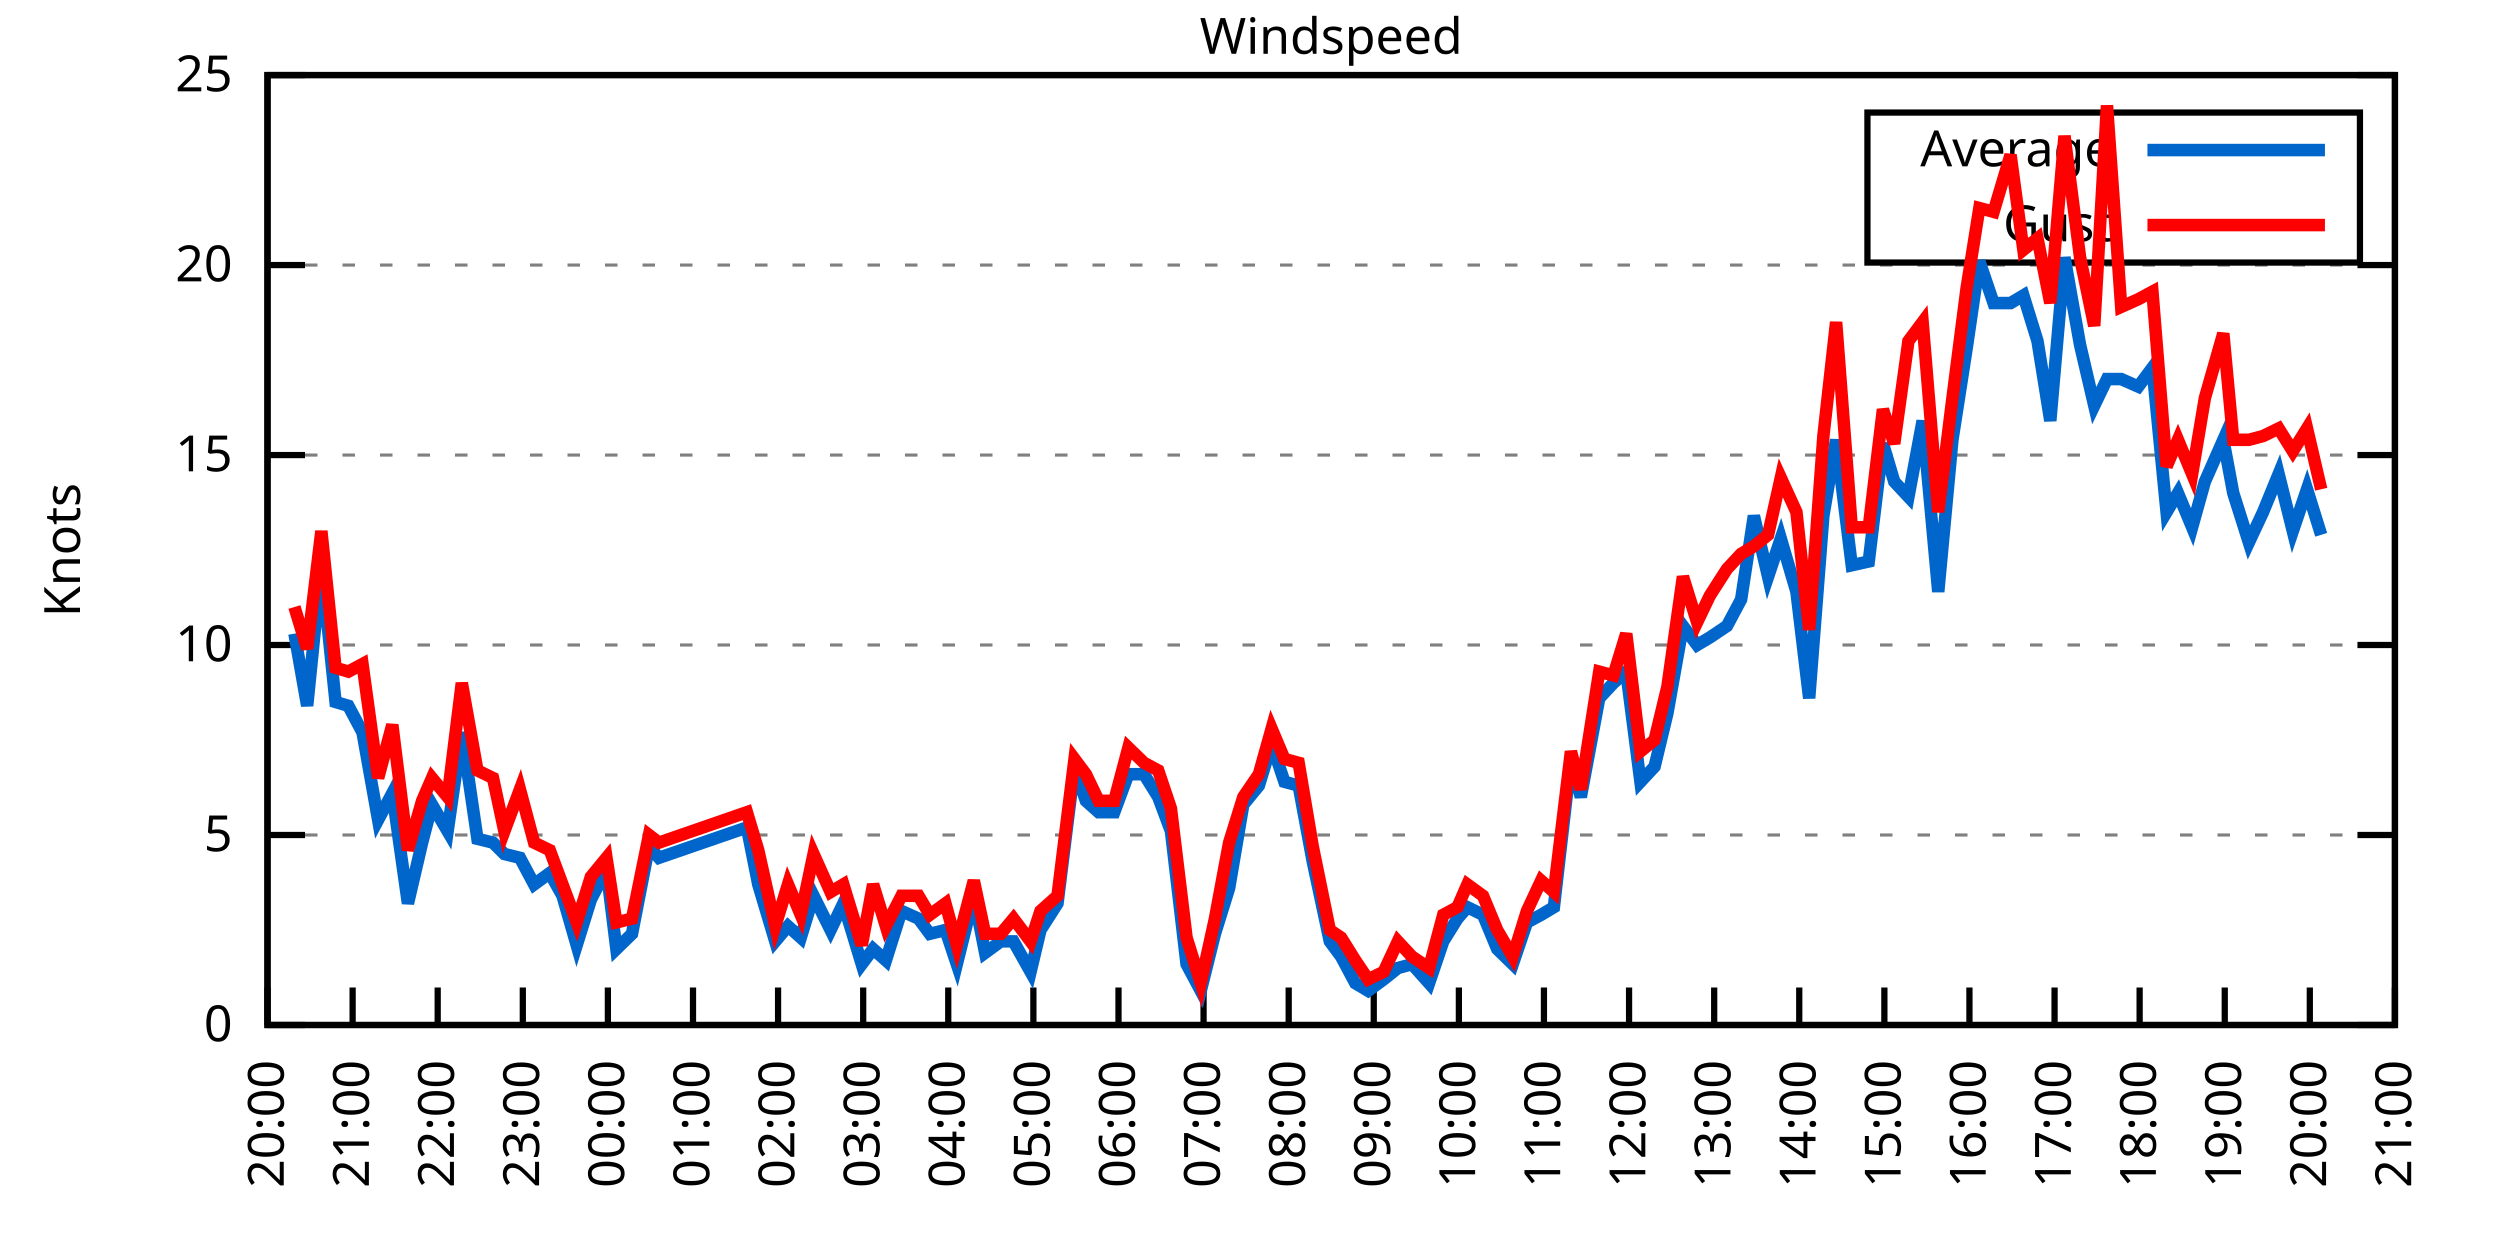
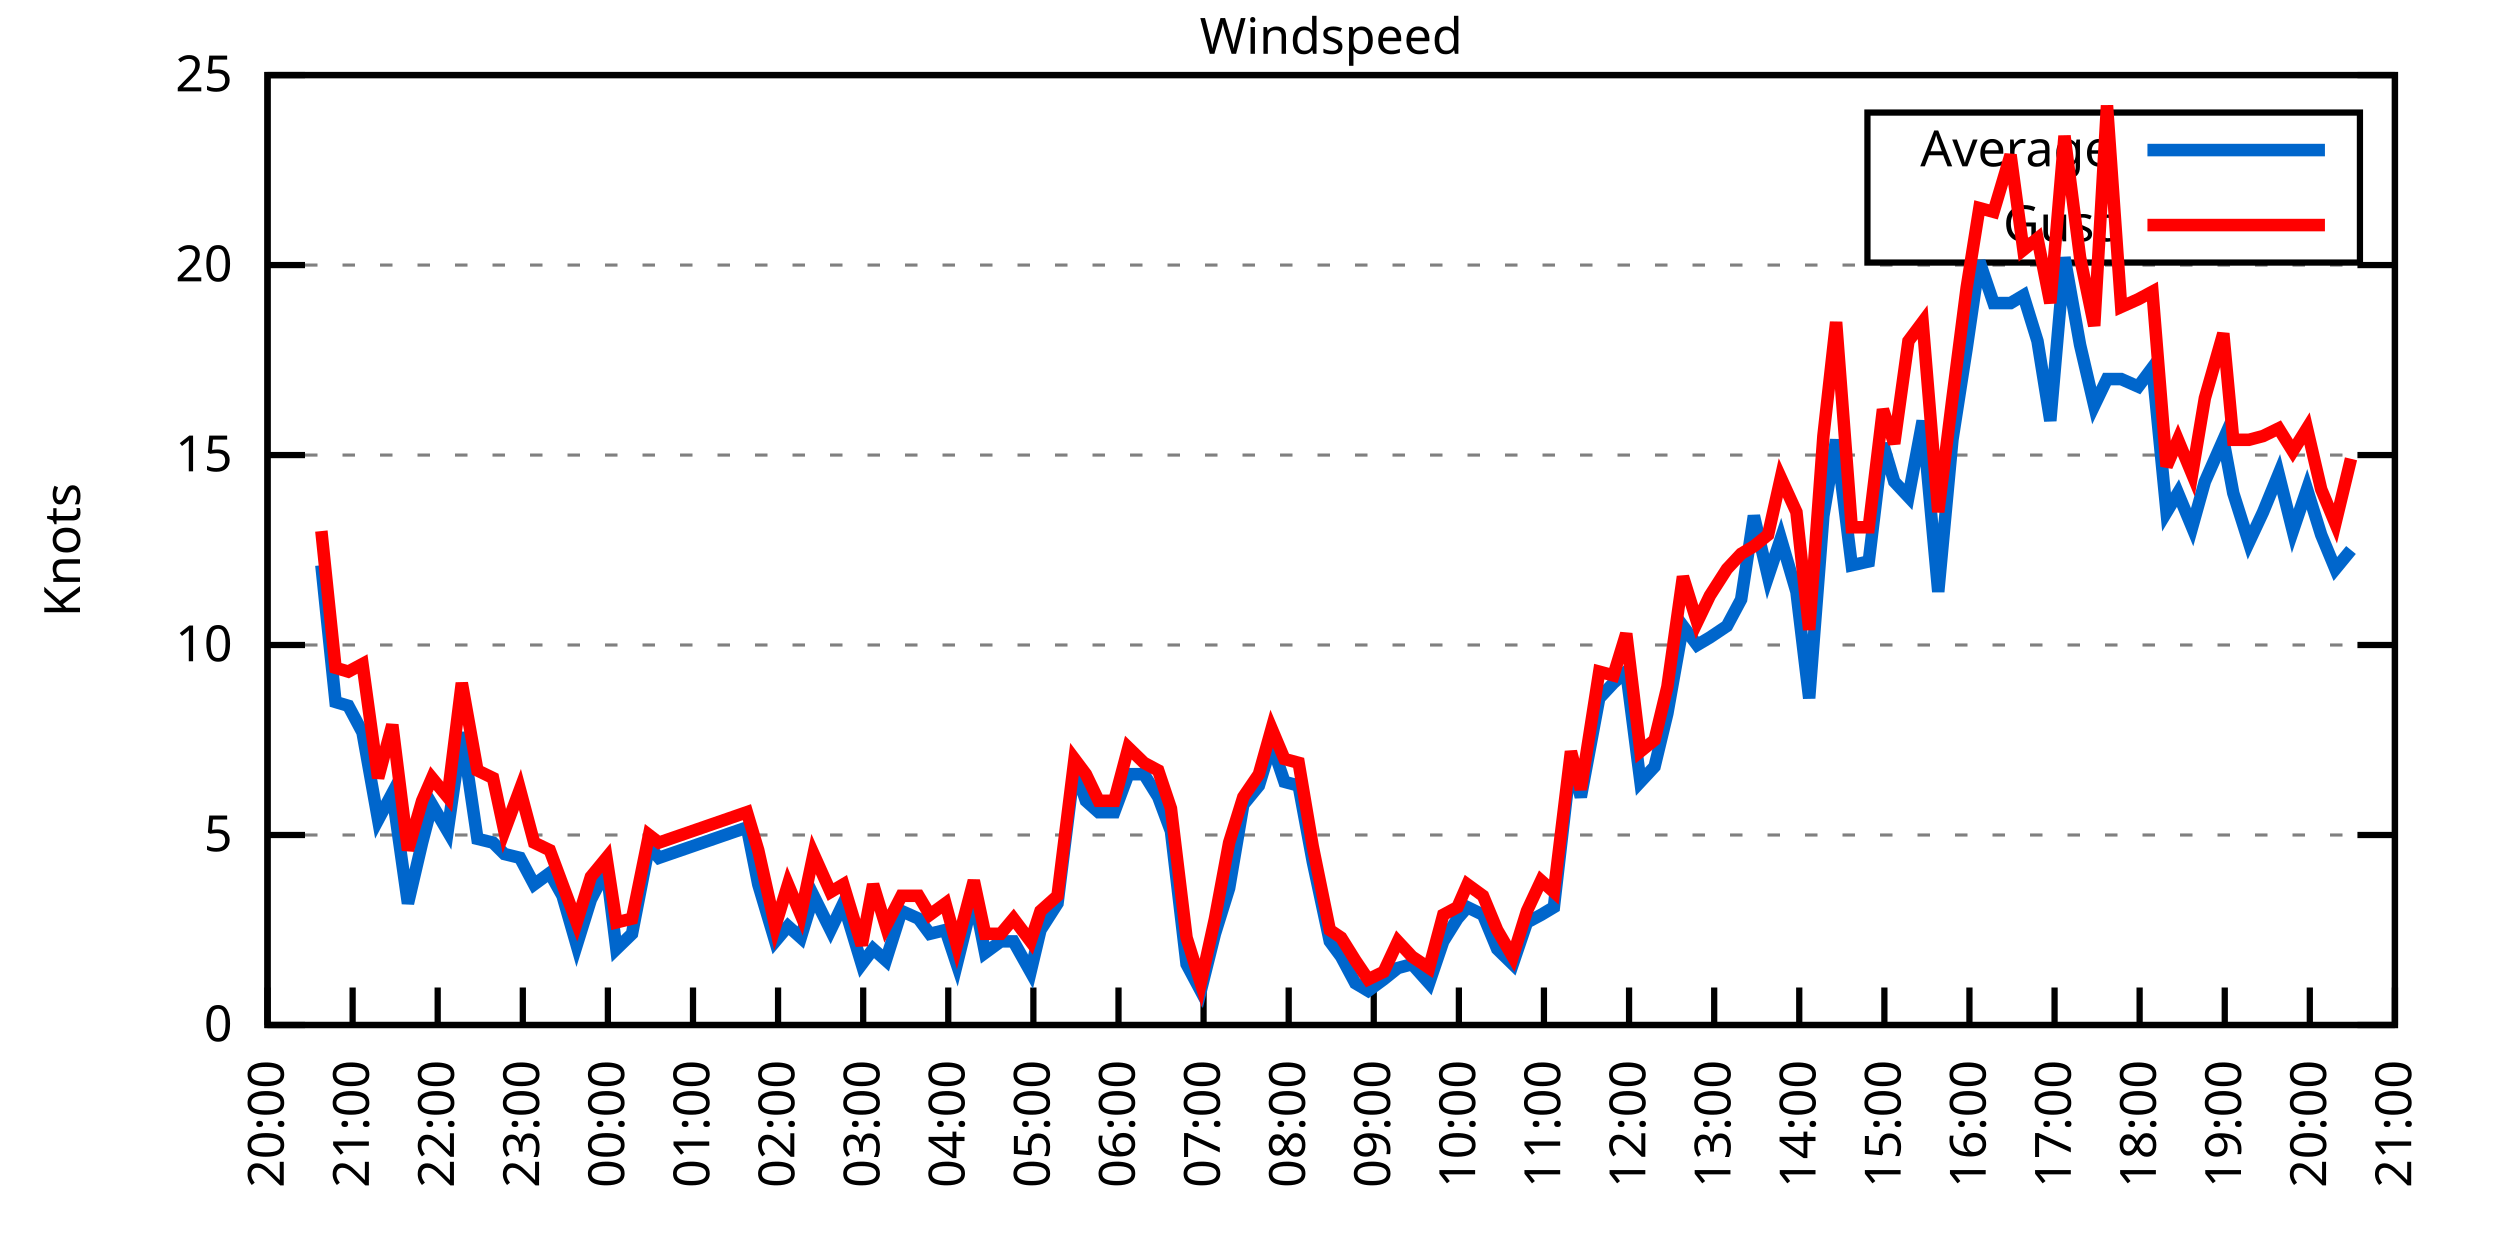
<svg xmlns="http://www.w3.org/2000/svg" xmlns:xlink="http://www.w3.org/1999/xlink" width="400" height="200" viewBox="0 0 400 200">
  <g id="gnuplot_canvas">
    <rect x="0" y="0" width="400" height="200" fill="none" />
    <defs>
      <circle id="gpDot" r="0.5" stroke-width="0.5" stroke="currentColor" />
      <path id="gpPt0" stroke-width="0.333" stroke="currentColor" d="M-1,0 h2 M0,-1 v2" />
      <path id="gpPt1" stroke-width="0.333" stroke="currentColor" d="M-1,-1 L1,1 M1,-1 L-1,1" />
      <path id="gpPt2" stroke-width="0.333" stroke="currentColor" d="M-1,0 L1,0 M0,-1 L0,1 M-1,-1 L1,1 M-1,1 L1,-1" />
      <rect id="gpPt3" stroke-width="0.333" stroke="currentColor" x="-1" y="-1" width="2" height="2" />
      <rect id="gpPt4" stroke-width="0.333" stroke="currentColor" fill="currentColor" x="-1" y="-1" width="2" height="2" />
      <circle id="gpPt5" stroke-width="0.333" stroke="currentColor" cx="0" cy="0" r="1" />
      <use xlink:href="#gpPt5" id="gpPt6" fill="currentColor" stroke="none" />
      <path id="gpPt7" stroke-width="0.333" stroke="currentColor" d="M0,-1.33 L-1.33,0.67 L1.33,0.67 z" />
      <use xlink:href="#gpPt7" id="gpPt8" fill="currentColor" stroke="none" />
      <use xlink:href="#gpPt7" id="gpPt9" stroke="currentColor" transform="rotate(180)" />
      <use xlink:href="#gpPt9" id="gpPt10" fill="currentColor" stroke="none" />
      <use xlink:href="#gpPt3" id="gpPt11" stroke="currentColor" transform="rotate(45)" />
      <use xlink:href="#gpPt11" id="gpPt12" fill="currentColor" stroke="none" />
      <path id="gpPt13" stroke-width="0.333" stroke="currentColor" d="M0,1.330 L1.265,0.411 L0.782,-1.067 L-0.782,-1.076 L-1.265,0.411 z" />
      <use xlink:href="#gpPt13" id="gpPt14" fill="currentColor" stroke="none" />
      <filter id="textbox" filterUnits="objectBoundingBox" x="0" y="0" height="1" width="1">
        <feFlood flood-color="white" flood-opacity="1" result="bgnd" />
        <feComposite in="SourceGraphic" in2="bgnd" operator="atop" />
      </filter>
      <filter id="greybox" filterUnits="objectBoundingBox" x="0" y="0" height="1" width="1">
        <feFlood flood-color="lightgrey" flood-opacity="1" result="grey" />
        <feComposite in="SourceGraphic" in2="grey" operator="atop" />
      </filter>
    </defs>
    <g fill="none" color="white" stroke="currentColor" stroke-width="1.00" stroke-linecap="butt" stroke-linejoin="miter">
</g>
    <g fill="none" color="black" stroke="currentColor" stroke-width="1.00" stroke-linecap="butt" stroke-linejoin="miter">
      <g stroke="none" shape-rendering="crispEdges">
        <polygon fill="rgb(255, 255, 255)" points="42.80,164.00 383.18,164.00 383.18,12.02 42.80,12.02 " />
      </g>
    </g>
    <g fill="none" color="black" stroke="currentColor" stroke-width="1.00" stroke-linecap="butt" stroke-linejoin="miter">
</g>
    <g fill="none" color="black" stroke="black" stroke-width="0.50" stroke-linecap="butt" stroke-linejoin="miter">
</g>
    <g fill="none" color="gray" stroke="currentColor" stroke-width="0.50" stroke-linecap="butt" stroke-linejoin="miter">
      <path stroke="gray" stroke-dasharray="2,4" class="gridline" d="M42.80,164.00 L383.19,164.00  " />
    </g>
    <g fill="none" color="gray" stroke="gray" stroke-width="1.00" stroke-linecap="butt" stroke-linejoin="miter">
</g>
    <g fill="none" color="black" stroke="currentColor" stroke-width="1.00" stroke-linecap="butt" stroke-linejoin="miter">
      <path stroke="black" d="M42.80,164.00 L48.80,164.00 M383.19,164.00 L377.19,164.00  " />
      <g transform="translate(37.20,166.60)" stroke="none" fill="black" font-family="Sans" font-size="8.00" text-anchor="end">
        <text>
          <tspan font-family="Sans"> 0</tspan>
        </text>
      </g>
    </g>
    <g fill="none" color="black" stroke="currentColor" stroke-width="1.00" stroke-linecap="butt" stroke-linejoin="miter">
</g>
    <g fill="none" color="black" stroke="black" stroke-width="0.50" stroke-linecap="butt" stroke-linejoin="miter">
</g>
    <g fill="none" color="gray" stroke="currentColor" stroke-width="0.50" stroke-linecap="butt" stroke-linejoin="miter">
      <path stroke="gray" stroke-dasharray="2,4" class="gridline" d="M42.80,133.60 L383.19,133.60  " />
    </g>
    <g fill="none" color="gray" stroke="gray" stroke-width="1.00" stroke-linecap="butt" stroke-linejoin="miter">
</g>
    <g fill="none" color="black" stroke="currentColor" stroke-width="1.00" stroke-linecap="butt" stroke-linejoin="miter">
      <path stroke="black" d="M42.80,133.60 L48.80,133.60 M383.19,133.60 L377.19,133.60  " />
      <g transform="translate(37.20,136.20)" stroke="none" fill="black" font-family="Sans" font-size="8.00" text-anchor="end">
        <text>
          <tspan font-family="Sans"> 5</tspan>
        </text>
      </g>
    </g>
    <g fill="none" color="black" stroke="currentColor" stroke-width="1.00" stroke-linecap="butt" stroke-linejoin="miter">
</g>
    <g fill="none" color="black" stroke="black" stroke-width="0.50" stroke-linecap="butt" stroke-linejoin="miter">
</g>
    <g fill="none" color="gray" stroke="currentColor" stroke-width="0.50" stroke-linecap="butt" stroke-linejoin="miter">
      <path stroke="gray" stroke-dasharray="2,4" class="gridline" d="M42.80,103.20 L383.19,103.20  " />
    </g>
    <g fill="none" color="gray" stroke="gray" stroke-width="1.00" stroke-linecap="butt" stroke-linejoin="miter">
</g>
    <g fill="none" color="black" stroke="currentColor" stroke-width="1.00" stroke-linecap="butt" stroke-linejoin="miter">
      <path stroke="black" d="M42.80,103.20 L48.80,103.20 M383.19,103.20 L377.19,103.20  " />
      <g transform="translate(37.20,105.80)" stroke="none" fill="black" font-family="Sans" font-size="8.00" text-anchor="end">
        <text>
          <tspan font-family="Sans"> 10</tspan>
        </text>
      </g>
    </g>
    <g fill="none" color="black" stroke="currentColor" stroke-width="1.00" stroke-linecap="butt" stroke-linejoin="miter">
</g>
    <g fill="none" color="black" stroke="black" stroke-width="0.50" stroke-linecap="butt" stroke-linejoin="miter">
</g>
    <g fill="none" color="gray" stroke="currentColor" stroke-width="0.50" stroke-linecap="butt" stroke-linejoin="miter">
      <path stroke="gray" stroke-dasharray="2,4" class="gridline" d="M42.80,72.81 L383.19,72.81  " />
    </g>
    <g fill="none" color="gray" stroke="gray" stroke-width="1.00" stroke-linecap="butt" stroke-linejoin="miter">
</g>
    <g fill="none" color="black" stroke="currentColor" stroke-width="1.00" stroke-linecap="butt" stroke-linejoin="miter">
      <path stroke="black" d="M42.80,72.81 L48.80,72.81 M383.19,72.81 L377.19,72.81  " />
      <g transform="translate(37.20,75.41)" stroke="none" fill="black" font-family="Sans" font-size="8.00" text-anchor="end">
        <text>
          <tspan font-family="Sans"> 15</tspan>
        </text>
      </g>
    </g>
    <g fill="none" color="black" stroke="currentColor" stroke-width="1.00" stroke-linecap="butt" stroke-linejoin="miter">
</g>
    <g fill="none" color="black" stroke="black" stroke-width="0.50" stroke-linecap="butt" stroke-linejoin="miter">
</g>
    <g fill="none" color="gray" stroke="currentColor" stroke-width="0.50" stroke-linecap="butt" stroke-linejoin="miter">
      <path stroke="gray" stroke-dasharray="2,4" class="gridline" d="M42.80,42.41 L383.19,42.41  " />
    </g>
    <g fill="none" color="gray" stroke="gray" stroke-width="1.00" stroke-linecap="butt" stroke-linejoin="miter">
</g>
    <g fill="none" color="black" stroke="currentColor" stroke-width="1.00" stroke-linecap="butt" stroke-linejoin="miter">
      <path stroke="black" d="M42.80,42.41 L48.80,42.41 M383.19,42.41 L377.19,42.41  " />
      <g transform="translate(37.20,45.01)" stroke="none" fill="black" font-family="Sans" font-size="8.00" text-anchor="end">
        <text>
          <tspan font-family="Sans"> 20</tspan>
        </text>
      </g>
    </g>
    <g fill="none" color="black" stroke="currentColor" stroke-width="1.00" stroke-linecap="butt" stroke-linejoin="miter">
</g>
    <g fill="none" color="black" stroke="black" stroke-width="0.50" stroke-linecap="butt" stroke-linejoin="miter">
</g>
    <g fill="none" color="gray" stroke="currentColor" stroke-width="0.50" stroke-linecap="butt" stroke-linejoin="miter">
      <path stroke="gray" stroke-dasharray="2,4" class="gridline" d="M42.80,12.01 L383.19,12.01  " />
    </g>
    <g fill="none" color="gray" stroke="gray" stroke-width="1.00" stroke-linecap="butt" stroke-linejoin="miter">
</g>
    <g fill="none" color="black" stroke="currentColor" stroke-width="1.00" stroke-linecap="butt" stroke-linejoin="miter">
      <path stroke="black" d="M42.80,12.01 L48.80,12.01 M383.19,12.01 L377.19,12.01  " />
      <g transform="translate(37.20,14.61)" stroke="none" fill="black" font-family="Sans" font-size="8.00" text-anchor="end">
        <text>
          <tspan font-family="Sans"> 25</tspan>
        </text>
      </g>
    </g>
    <g fill="none" color="black" stroke="currentColor" stroke-width="1.00" stroke-linecap="butt" stroke-linejoin="miter">
      <path stroke="black" d="M42.80,164.00 L42.80,158.00  " />
      <g transform="translate(45.40,169.60) rotate(270.00)" stroke="none" fill="black" font-family="Sans" font-size="8.00" text-anchor="end">
        <text>
          <tspan font-family="Sans">20:00</tspan>
        </text>
      </g>
    </g>
    <g fill="none" color="black" stroke="currentColor" stroke-width="1.00" stroke-linecap="butt" stroke-linejoin="miter">
      <path stroke="black" d="M56.42,164.00 L56.42,158.00  " />
      <g transform="translate(59.02,169.60) rotate(270.00)" stroke="none" fill="black" font-family="Sans" font-size="8.00" text-anchor="end">
        <text>
          <tspan font-family="Sans">21:00</tspan>
        </text>
      </g>
    </g>
    <g fill="none" color="black" stroke="currentColor" stroke-width="1.00" stroke-linecap="butt" stroke-linejoin="miter">
      <path stroke="black" d="M70.03,164.00 L70.03,158.00  " />
      <g transform="translate(72.63,169.60) rotate(270.00)" stroke="none" fill="black" font-family="Sans" font-size="8.00" text-anchor="end">
        <text>
          <tspan font-family="Sans">22:00</tspan>
        </text>
      </g>
    </g>
    <g fill="none" color="black" stroke="currentColor" stroke-width="1.00" stroke-linecap="butt" stroke-linejoin="miter">
      <path stroke="black" d="M83.65,164.00 L83.65,158.00  " />
      <g transform="translate(86.25,169.60) rotate(270.00)" stroke="none" fill="black" font-family="Sans" font-size="8.00" text-anchor="end">
        <text>
          <tspan font-family="Sans">23:00</tspan>
        </text>
      </g>
    </g>
    <g fill="none" color="black" stroke="currentColor" stroke-width="1.00" stroke-linecap="butt" stroke-linejoin="miter">
      <path stroke="black" d="M97.26,164.00 L97.26,158.00  " />
      <g transform="translate(99.86,169.60) rotate(270.00)" stroke="none" fill="black" font-family="Sans" font-size="8.00" text-anchor="end">
        <text>
          <tspan font-family="Sans">00:00</tspan>
        </text>
      </g>
    </g>
    <g fill="none" color="black" stroke="currentColor" stroke-width="1.00" stroke-linecap="butt" stroke-linejoin="miter">
      <path stroke="black" d="M110.88,164.00 L110.88,158.00  " />
      <g transform="translate(113.48,169.60) rotate(270.00)" stroke="none" fill="black" font-family="Sans" font-size="8.00" text-anchor="end">
        <text>
          <tspan font-family="Sans">01:00</tspan>
        </text>
      </g>
    </g>
    <g fill="none" color="black" stroke="currentColor" stroke-width="1.00" stroke-linecap="butt" stroke-linejoin="miter">
      <path stroke="black" d="M124.49,164.00 L124.49,158.00  " />
      <g transform="translate(127.09,169.60) rotate(270.00)" stroke="none" fill="black" font-family="Sans" font-size="8.00" text-anchor="end">
        <text>
          <tspan font-family="Sans">02:00</tspan>
        </text>
      </g>
    </g>
    <g fill="none" color="black" stroke="currentColor" stroke-width="1.00" stroke-linecap="butt" stroke-linejoin="miter">
      <path stroke="black" d="M138.11,164.00 L138.11,158.00  " />
      <g transform="translate(140.71,169.60) rotate(270.00)" stroke="none" fill="black" font-family="Sans" font-size="8.00" text-anchor="end">
        <text>
          <tspan font-family="Sans">03:00</tspan>
        </text>
      </g>
    </g>
    <g fill="none" color="black" stroke="currentColor" stroke-width="1.00" stroke-linecap="butt" stroke-linejoin="miter">
      <path stroke="black" d="M151.72,164.00 L151.72,158.00  " />
      <g transform="translate(154.32,169.60) rotate(270.00)" stroke="none" fill="black" font-family="Sans" font-size="8.00" text-anchor="end">
        <text>
          <tspan font-family="Sans">04:00</tspan>
        </text>
      </g>
    </g>
    <g fill="none" color="black" stroke="currentColor" stroke-width="1.00" stroke-linecap="butt" stroke-linejoin="miter">
      <path stroke="black" d="M165.34,164.00 L165.34,158.00  " />
      <g transform="translate(167.94,169.60) rotate(270.00)" stroke="none" fill="black" font-family="Sans" font-size="8.00" text-anchor="end">
        <text>
          <tspan font-family="Sans">05:00</tspan>
        </text>
      </g>
    </g>
    <g fill="none" color="black" stroke="currentColor" stroke-width="1.00" stroke-linecap="butt" stroke-linejoin="miter">
      <path stroke="black" d="M178.96,164.00 L178.96,158.00  " />
      <g transform="translate(181.56,169.60) rotate(270.00)" stroke="none" fill="black" font-family="Sans" font-size="8.00" text-anchor="end">
        <text>
          <tspan font-family="Sans">06:00</tspan>
        </text>
      </g>
    </g>
    <g fill="none" color="black" stroke="currentColor" stroke-width="1.00" stroke-linecap="butt" stroke-linejoin="miter">
      <path stroke="black" d="M192.57,164.00 L192.57,158.00  " />
      <g transform="translate(195.17,169.60) rotate(270.00)" stroke="none" fill="black" font-family="Sans" font-size="8.00" text-anchor="end">
        <text>
          <tspan font-family="Sans">07:00</tspan>
        </text>
      </g>
    </g>
    <g fill="none" color="black" stroke="currentColor" stroke-width="1.00" stroke-linecap="butt" stroke-linejoin="miter">
      <path stroke="black" d="M206.19,164.00 L206.19,158.00  " />
      <g transform="translate(208.79,169.60) rotate(270.00)" stroke="none" fill="black" font-family="Sans" font-size="8.00" text-anchor="end">
        <text>
          <tspan font-family="Sans">08:00</tspan>
        </text>
      </g>
    </g>
    <g fill="none" color="black" stroke="currentColor" stroke-width="1.00" stroke-linecap="butt" stroke-linejoin="miter">
      <path stroke="black" d="M219.80,164.00 L219.80,158.00  " />
      <g transform="translate(222.40,169.60) rotate(270.00)" stroke="none" fill="black" font-family="Sans" font-size="8.00" text-anchor="end">
        <text>
          <tspan font-family="Sans">09:00</tspan>
        </text>
      </g>
    </g>
    <g fill="none" color="black" stroke="currentColor" stroke-width="1.00" stroke-linecap="butt" stroke-linejoin="miter">
      <path stroke="black" d="M233.42,164.00 L233.42,158.00  " />
      <g transform="translate(236.02,169.60) rotate(270.00)" stroke="none" fill="black" font-family="Sans" font-size="8.00" text-anchor="end">
        <text>
          <tspan font-family="Sans">10:00</tspan>
        </text>
      </g>
    </g>
    <g fill="none" color="black" stroke="currentColor" stroke-width="1.00" stroke-linecap="butt" stroke-linejoin="miter">
      <path stroke="black" d="M247.03,164.00 L247.03,158.00  " />
      <g transform="translate(249.63,169.60) rotate(270.00)" stroke="none" fill="black" font-family="Sans" font-size="8.00" text-anchor="end">
        <text>
          <tspan font-family="Sans">11:00</tspan>
        </text>
      </g>
    </g>
    <g fill="none" color="black" stroke="currentColor" stroke-width="1.00" stroke-linecap="butt" stroke-linejoin="miter">
      <path stroke="black" d="M260.65,164.00 L260.65,158.00  " />
      <g transform="translate(263.25,169.60) rotate(270.00)" stroke="none" fill="black" font-family="Sans" font-size="8.00" text-anchor="end">
        <text>
          <tspan font-family="Sans">12:00</tspan>
        </text>
      </g>
    </g>
    <g fill="none" color="black" stroke="currentColor" stroke-width="1.00" stroke-linecap="butt" stroke-linejoin="miter">
      <path stroke="black" d="M274.27,164.00 L274.27,158.00  " />
      <g transform="translate(276.87,169.60) rotate(270.00)" stroke="none" fill="black" font-family="Sans" font-size="8.00" text-anchor="end">
        <text>
          <tspan font-family="Sans">13:00</tspan>
        </text>
      </g>
    </g>
    <g fill="none" color="black" stroke="currentColor" stroke-width="1.00" stroke-linecap="butt" stroke-linejoin="miter">
      <path stroke="black" d="M287.88,164.00 L287.88,158.00  " />
      <g transform="translate(290.48,169.60) rotate(270.00)" stroke="none" fill="black" font-family="Sans" font-size="8.00" text-anchor="end">
        <text>
          <tspan font-family="Sans">14:00</tspan>
        </text>
      </g>
    </g>
    <g fill="none" color="black" stroke="currentColor" stroke-width="1.00" stroke-linecap="butt" stroke-linejoin="miter">
      <path stroke="black" d="M301.50,164.00 L301.50,158.00  " />
      <g transform="translate(304.10,169.60) rotate(270.00)" stroke="none" fill="black" font-family="Sans" font-size="8.00" text-anchor="end">
        <text>
          <tspan font-family="Sans">15:00</tspan>
        </text>
      </g>
    </g>
    <g fill="none" color="black" stroke="currentColor" stroke-width="1.00" stroke-linecap="butt" stroke-linejoin="miter">
      <path stroke="black" d="M315.11,164.00 L315.11,158.00  " />
      <g transform="translate(317.71,169.60) rotate(270.00)" stroke="none" fill="black" font-family="Sans" font-size="8.00" text-anchor="end">
        <text>
          <tspan font-family="Sans">16:00</tspan>
        </text>
      </g>
    </g>
    <g fill="none" color="black" stroke="currentColor" stroke-width="1.00" stroke-linecap="butt" stroke-linejoin="miter">
      <path stroke="black" d="M328.73,164.00 L328.73,158.00  " />
      <g transform="translate(331.33,169.60) rotate(270.00)" stroke="none" fill="black" font-family="Sans" font-size="8.00" text-anchor="end">
        <text>
          <tspan font-family="Sans">17:00</tspan>
        </text>
      </g>
    </g>
    <g fill="none" color="black" stroke="currentColor" stroke-width="1.00" stroke-linecap="butt" stroke-linejoin="miter">
      <path stroke="black" d="M342.34,164.00 L342.34,158.00  " />
      <g transform="translate(344.94,169.60) rotate(270.00)" stroke="none" fill="black" font-family="Sans" font-size="8.00" text-anchor="end">
        <text>
          <tspan font-family="Sans">18:00</tspan>
        </text>
      </g>
    </g>
    <g fill="none" color="black" stroke="currentColor" stroke-width="1.00" stroke-linecap="butt" stroke-linejoin="miter">
      <path stroke="black" d="M355.96,164.00 L355.96,158.00  " />
      <g transform="translate(358.56,169.60) rotate(270.00)" stroke="none" fill="black" font-family="Sans" font-size="8.00" text-anchor="end">
        <text>
          <tspan font-family="Sans">19:00</tspan>
        </text>
      </g>
    </g>
    <g fill="none" color="black" stroke="currentColor" stroke-width="1.00" stroke-linecap="butt" stroke-linejoin="miter">
      <path stroke="black" d="M369.57,164.00 L369.57,158.00  " />
      <g transform="translate(372.17,169.60) rotate(270.00)" stroke="none" fill="black" font-family="Sans" font-size="8.00" text-anchor="end">
        <text>
          <tspan font-family="Sans">20:00</tspan>
        </text>
      </g>
    </g>
    <g fill="none" color="black" stroke="currentColor" stroke-width="1.00" stroke-linecap="butt" stroke-linejoin="miter">
      <path stroke="black" d="M383.19,164.00 L383.19,158.00  " />
      <g transform="translate(385.79,169.60) rotate(270.00)" stroke="none" fill="black" font-family="Sans" font-size="8.00" text-anchor="end">
        <text>
          <tspan font-family="Sans">21:00</tspan>
        </text>
      </g>
    </g>
    <g fill="none" color="black" stroke="currentColor" stroke-width="1.00" stroke-linecap="butt" stroke-linejoin="miter">
</g>
    <g fill="none" color="black" stroke="currentColor" stroke-width="1.00" stroke-linecap="butt" stroke-linejoin="miter">
      <path stroke="black" d="M42.80,12.01 L42.80,164.00 L383.19,164.00 L383.19,12.01 L42.80,12.01 Z  " />
    </g>
    <g fill="none" color="black" stroke="currentColor" stroke-width="1.00" stroke-linecap="butt" stroke-linejoin="miter">
</g>
    <g fill="none" color="black" stroke="currentColor" stroke-width="1.00" stroke-linecap="butt" stroke-linejoin="miter">
      <path stroke="black" d="M298.79,42.01 L298.79,18.01 L377.59,18.01 L377.59,42.01 L298.79,42.01 Z  " />
    </g>
    <g id="Windspeed_plot_1">
      <g fill="none" color="white" stroke="black" stroke-width="2.00" stroke-linecap="butt" stroke-linejoin="miter">
</g>
      <g fill="none" color="black" stroke="currentColor" stroke-width="2.00" stroke-linecap="butt" stroke-linejoin="miter">
        <g transform="translate(337.99,26.61)" stroke="none" fill="black" font-family="Sans" font-size="8.00" text-anchor="end">
          <text>
            <tspan font-family="Sans">Average</tspan>
          </text>
        </g>
      </g>
      <g fill="none" color="black" stroke="currentColor" stroke-width="2.00" stroke-linecap="butt" stroke-linejoin="miter">
-         <path stroke="rgb(  0, 102, 204)" d="M343.59,24.01 L371.99,24.01 M47.11,101.38 L49.15,112.93 L51.42,90.44 L53.69,112.32 L55.73,112.93 L58.00,117.19   L60.50,131.17 L62.77,126.91 L65.27,144.55 L67.54,134.82 L69.12,128.74 L71.62,132.99 L73.89,117.19 L76.39,134.21   L78.88,134.82 L80.70,136.64 L83.19,137.25 L85.46,141.51 L87.96,139.68 L90.00,143.33 L92.27,151.23 L94.54,143.94   L97.04,139.07 L98.62,151.84 L101.12,149.41 L103.84,135.43 L105.43,137.25 L119.50,132.39 L121.32,141.51 L124.04,150.62   L126.08,148.19 L128.12,150.02 L130.17,143.33 L132.89,148.80 L134.93,144.55 L137.88,154.27 L139.70,151.84 L141.74,153.66   L144.24,145.76 L146.96,146.98 L148.77,149.41 L151.27,148.80 L153.09,154.27 L155.81,143.33 L157.62,152.45 L160.12,150.62   L162.16,150.62 L164.89,155.49 L166.48,148.80 L169.20,144.55 L171.92,122.66 L173.74,128.13 L175.78,129.95 L178.28,129.95   L180.54,123.87 L183.04,123.87 L185.31,127.52 L187.35,132.99 L189.85,154.27 L192.12,158.53 L194.39,149.41 L196.66,142.11   L198.93,128.74 L201.42,125.70 L203.46,119.01 L205.51,125.09 L207.78,125.70 L210.04,137.86 L212.77,150.62 L214.58,153.06   L216.85,157.31 L218.90,158.53 L221.39,156.70 L223.66,154.88 L225.93,154.27 L228.65,157.31 L230.92,150.62 L233.19,146.98   L234.78,145.15 L237.28,146.37 L239.55,151.84 L242.04,154.27 L244.31,147.59 L246.58,146.37 L248.62,145.15 L251.35,121.44   L252.93,127.52 L255.88,111.72 L258.15,109.28 L260.20,107.46 L262.47,125.09 L264.73,122.66 L266.78,114.15 L269.27,100.16   L271.54,103.20 L273.58,101.99 L276.31,100.16 L278.58,95.91 L280.62,82.53 L282.89,92.26 L284.93,86.18 L287.43,94.69   L289.47,111.72 L291.74,82.53 L293.78,70.37 L296.28,90.44 L299.00,89.83 L301.27,70.98 L303.08,77.06 L305.35,79.49   L307.62,67.33 L310.12,94.69 L312.39,70.37 L314.66,55.78 L316.70,41.80 L318.97,48.49 L321.69,48.49 L323.74,47.27   L326.00,54.57 L328.05,67.33 L330.32,41.19 L332.81,55.18 L335.08,64.90 L337.12,60.65 L339.39,60.65 L342.12,61.86   L344.39,58.82 L346.65,81.93 L348.47,78.89 L350.74,84.36 L352.78,77.06 L355.73,70.37 L357.32,78.89 L359.82,86.79   L362.09,81.93 L364.58,75.85 L366.85,84.97 L369.12,78.28 L371.39,85.57  " />
+         <path stroke="rgb(  0, 102, 204)" d="M343.59,24.01 L371.99,24.01 M51.42,90.44 L53.69,112.32 L55.73,112.93 L58.00,117.19 L60.50,131.17 L62.77,126.91   L65.27,144.55 L67.54,134.82 L69.12,128.74 L71.62,132.99 L73.89,117.19 L76.39,134.21 L78.88,134.82 L80.70,136.64   L83.19,137.25 L85.46,141.51 L87.96,139.68 L90.00,143.33 L92.27,151.23 L94.54,143.94 L97.04,139.07 L98.62,151.84   L101.12,149.41 L103.84,135.43 L105.43,137.25 L119.50,132.39 L121.32,141.51 L124.04,150.62 L126.08,148.19 L128.12,150.02   L130.17,143.33 L132.89,148.80 L134.93,144.55 L137.88,154.27 L139.70,151.84 L141.74,153.66 L144.24,145.76 L146.96,146.98   L148.77,149.41 L151.27,148.80 L153.09,154.27 L155.81,143.33 L157.62,152.45 L160.12,150.62 L162.16,150.62 L164.89,155.49   L166.48,148.80 L169.20,144.55 L171.92,122.66 L173.74,128.13 L175.78,129.95 L178.28,129.95 L180.54,123.87 L183.04,123.87   L185.31,127.52 L187.35,132.99 L189.85,154.27 L192.12,158.53 L194.39,149.41 L196.66,142.11 L198.93,128.74 L201.42,125.70   L203.46,119.01 L205.51,125.09 L207.78,125.70 L210.04,137.86 L212.77,150.62 L214.58,153.06 L216.85,157.31 L218.90,158.53   L221.39,156.70 L223.66,154.88 L225.93,154.27 L228.65,157.31 L230.92,150.62 L233.19,146.98 L234.78,145.15 L237.28,146.37   L239.55,151.84 L242.04,154.27 L244.31,147.59 L246.58,146.37 L248.62,145.15 L251.35,121.44 L252.93,127.52 L255.88,111.72   L258.15,109.28 L260.20,107.46 L262.47,125.09 L264.73,122.66 L266.78,114.15 L269.27,100.16 L271.54,103.20 L273.58,101.99   L276.31,100.16 L278.58,95.91 L280.62,82.53 L282.89,92.26 L284.93,86.18 L287.43,94.69 L289.47,111.72 L291.74,82.53   L293.78,70.37 L296.28,90.44 L299.00,89.83 L301.27,70.98 L303.08,77.06 L305.35,79.49 L307.62,67.33 L310.12,94.69   L312.39,70.37 L314.66,55.78 L316.70,41.80 L318.97,48.49 L321.69,48.49 L323.74,47.27 L326.00,54.57 L328.05,67.33   L330.32,41.19 L332.81,55.18 L335.08,64.90 L337.12,60.65 L339.39,60.65 L342.12,61.86 L344.39,58.82 L346.65,81.93   L348.47,78.89 L350.74,84.36 L352.78,77.06 L355.73,70.37 L357.32,78.89 L359.82,86.79 L362.09,81.93 L364.58,75.85   L366.85,84.97 L369.12,78.28 L371.39,85.57 L373.66,91.04 L376.16,88.00  " />
      </g>
    </g>
    <g id="Windspeed_plot_2">
      <g fill="none" color="black" stroke="currentColor" stroke-width="2.00" stroke-linecap="butt" stroke-linejoin="miter">
        <g transform="translate(337.99,38.61)" stroke="none" fill="black" font-family="Sans" font-size="8.00" text-anchor="end">
          <text>
            <tspan font-family="Sans">Gust</tspan>
          </text>
        </g>
      </g>
      <g fill="none" color="black" stroke="currentColor" stroke-width="2.00" stroke-linecap="butt" stroke-linejoin="miter">
-         <path stroke="rgb(255,   0,   0)" d="M343.59,36.01 L371.99,36.01 M47.11,97.12 L49.15,103.81 L51.42,84.97 L53.69,106.85 L55.73,107.46 L58.00,106.24   L60.50,124.48 L62.77,115.97 L65.27,136.03 L67.54,128.13 L69.12,124.48 L71.62,127.52 L73.89,109.28 L76.39,123.27   L78.88,124.48 L80.70,132.99 L83.19,126.31 L85.46,134.82 L87.96,136.03 L90.00,141.51 L92.27,147.59 L94.54,140.29   L97.04,137.25 L98.62,147.59 L101.12,146.98 L103.84,133.60 L105.43,134.82 L119.50,129.95 L121.32,136.03 L124.04,148.19   L126.08,141.51 L128.12,146.37 L130.17,136.64 L132.89,142.72 L134.93,141.51 L137.88,151.23 L139.70,141.51 L141.74,148.19   L144.24,143.33 L146.96,143.33 L148.77,146.37 L151.27,144.55 L153.09,151.23 L155.81,140.90 L157.62,149.41 L160.12,149.41   L162.16,146.98 L164.89,150.62 L166.48,145.76 L169.20,143.33 L171.92,121.44 L173.74,123.87 L175.78,128.13 L178.28,128.13   L180.54,119.62 L183.04,122.05 L185.31,123.27 L187.35,129.35 L189.85,150.02 L192.12,157.31 L194.39,146.98 L196.66,134.82   L198.93,127.52 L201.42,123.87 L203.46,116.58 L205.51,121.44 L207.78,122.05 L210.04,135.43 L212.77,148.80 L214.58,150.02   L216.85,153.66 L218.90,156.70 L221.39,155.49 L223.66,150.62 L225.93,153.06 L228.65,154.88 L230.92,146.37 L233.19,145.15   L234.78,141.51 L237.28,143.33 L239.55,148.80 L242.04,153.06 L244.31,145.76 L246.58,140.90 L248.62,142.72 L251.35,120.23   L252.93,126.31 L255.88,107.46 L258.15,108.07 L260.20,101.38 L262.47,120.23 L264.73,118.40 L266.78,109.89 L269.27,92.26   L271.54,99.56 L273.58,95.30 L276.31,91.04 L278.58,88.61 L280.62,87.40 L282.89,85.57 L284.93,76.45 L287.43,81.93   L289.47,100.77 L291.74,69.77 L293.78,51.53 L296.28,84.36 L299.00,84.36 L301.27,65.51 L303.08,70.98 L305.35,54.57   L307.62,51.53 L310.12,81.93 L312.39,63.69 L314.66,46.06 L316.70,33.29 L318.97,33.90 L321.69,24.78 L323.74,39.98   L326.00,38.15 L328.05,48.49 L330.32,21.74 L332.81,41.19 L335.08,52.14 L337.12,16.87 L339.39,49.10 L342.12,47.88   L344.39,46.66 L346.65,74.63 L348.47,70.37 L350.74,75.85 L352.78,63.69 L355.73,53.35 L357.32,70.37 L359.82,70.37   L362.09,69.77 L364.58,68.55 L366.85,72.20 L369.12,68.55 L371.39,78.28  " />
+         <path stroke="rgb(255,   0,   0)" d="M343.59,36.01 L371.99,36.01 M51.42,84.97 L53.69,106.85 L55.73,107.46 L58.00,106.24 L60.50,124.48 L62.77,115.97   L65.27,136.03 L67.54,128.13 L69.12,124.48 L71.62,127.52 L73.89,109.28 L76.39,123.27 L78.88,124.48 L80.70,132.99   L83.19,126.31 L85.46,134.82 L87.96,136.03 L90.00,141.51 L92.27,147.59 L94.54,140.29 L97.04,137.25 L98.62,147.59   L101.12,146.98 L103.84,133.60 L105.43,134.82 L119.50,129.95 L121.32,136.03 L124.04,148.19 L126.08,141.51 L128.12,146.37   L130.17,136.64 L132.89,142.72 L134.93,141.51 L137.88,151.23 L139.70,141.51 L141.74,148.19 L144.24,143.33 L146.96,143.33   L148.77,146.37 L151.27,144.55 L153.09,151.23 L155.81,140.90 L157.62,149.41 L160.12,149.41 L162.16,146.98 L164.89,150.62   L166.48,145.76 L169.20,143.33 L171.92,121.44 L173.74,123.87 L175.78,128.13 L178.28,128.13 L180.54,119.62 L183.04,122.05   L185.31,123.27 L187.35,129.35 L189.85,150.02 L192.12,157.31 L194.39,146.98 L196.66,134.82 L198.93,127.52 L201.42,123.87   L203.46,116.58 L205.51,121.44 L207.78,122.05 L210.04,135.43 L212.77,148.80 L214.58,150.02 L216.85,153.66 L218.90,156.70   L221.39,155.49 L223.66,150.62 L225.93,153.06 L228.65,154.88 L230.92,146.37 L233.19,145.15 L234.78,141.51 L237.28,143.33   L239.55,148.80 L242.04,153.06 L244.31,145.76 L246.58,140.90 L248.62,142.72 L251.35,120.23 L252.93,126.31 L255.88,107.46   L258.15,108.07 L260.20,101.38 L262.47,120.23 L264.73,118.40 L266.78,109.89 L269.27,92.26 L271.54,99.56 L273.58,95.30   L276.31,91.04 L278.58,88.61 L280.62,87.40 L282.89,85.57 L284.93,76.45 L287.43,81.93 L289.47,100.77 L291.74,69.77   L293.78,51.53 L296.28,84.36 L299.00,84.36 L301.27,65.51 L303.08,70.98 L305.35,54.57 L307.62,51.53 L310.12,81.93   L312.39,63.69 L314.66,46.06 L316.70,33.29 L318.97,33.90 L321.69,24.78 L323.74,39.98 L326.00,38.15 L328.05,48.49   L330.32,21.74 L332.81,41.19 L335.08,52.14 L337.12,16.87 L339.39,49.10 L342.12,47.88 L344.39,46.66 L346.65,74.63   L348.47,70.37 L350.74,75.85 L352.78,63.69 L355.73,53.35 L357.32,70.37 L359.82,70.37 L362.09,69.77 L364.58,68.55   L366.85,72.20 L369.12,68.55 L371.39,78.28 L373.66,83.75 L376.16,73.41  " />
      </g>
    </g>
    <g fill="none" color="black" stroke="currentColor" stroke-width="2.00" stroke-linecap="butt" stroke-linejoin="miter">
</g>
    <g fill="none" color="black" stroke="black" stroke-width="1.00" stroke-linecap="butt" stroke-linejoin="miter">
</g>
    <g fill="none" color="black" stroke="currentColor" stroke-width="1.00" stroke-linecap="butt" stroke-linejoin="miter">
      <path stroke="black" d="M42.80,12.01 L42.80,164.00 L383.19,164.00 L383.19,12.01 L42.80,12.01 Z  " />
      <g transform="translate(12.80,88.01) rotate(270.00)" stroke="none" fill="black" font-family="Sans" font-size="8.00" text-anchor="middle">
        <text>
          <tspan font-family="Sans">Knots</tspan>
        </text>
      </g>
    </g>
    <g fill="none" color="black" stroke="currentColor" stroke-width="1.00" stroke-linecap="butt" stroke-linejoin="miter">
</g>
    <g fill="none" color="black" stroke="currentColor" stroke-width="1.00" stroke-linecap="butt" stroke-linejoin="miter">
      <g transform="translate(212.99,8.61)" stroke="none" fill="black" font-family="Sans" font-size="8.00" text-anchor="middle">
        <text>
          <tspan font-family="Sans">Windspeed</tspan>
        </text>
      </g>
    </g>
    <g fill="none" color="black" stroke="currentColor" stroke-width="1.00" stroke-linecap="butt" stroke-linejoin="miter">
</g>
  </g>
</svg>
